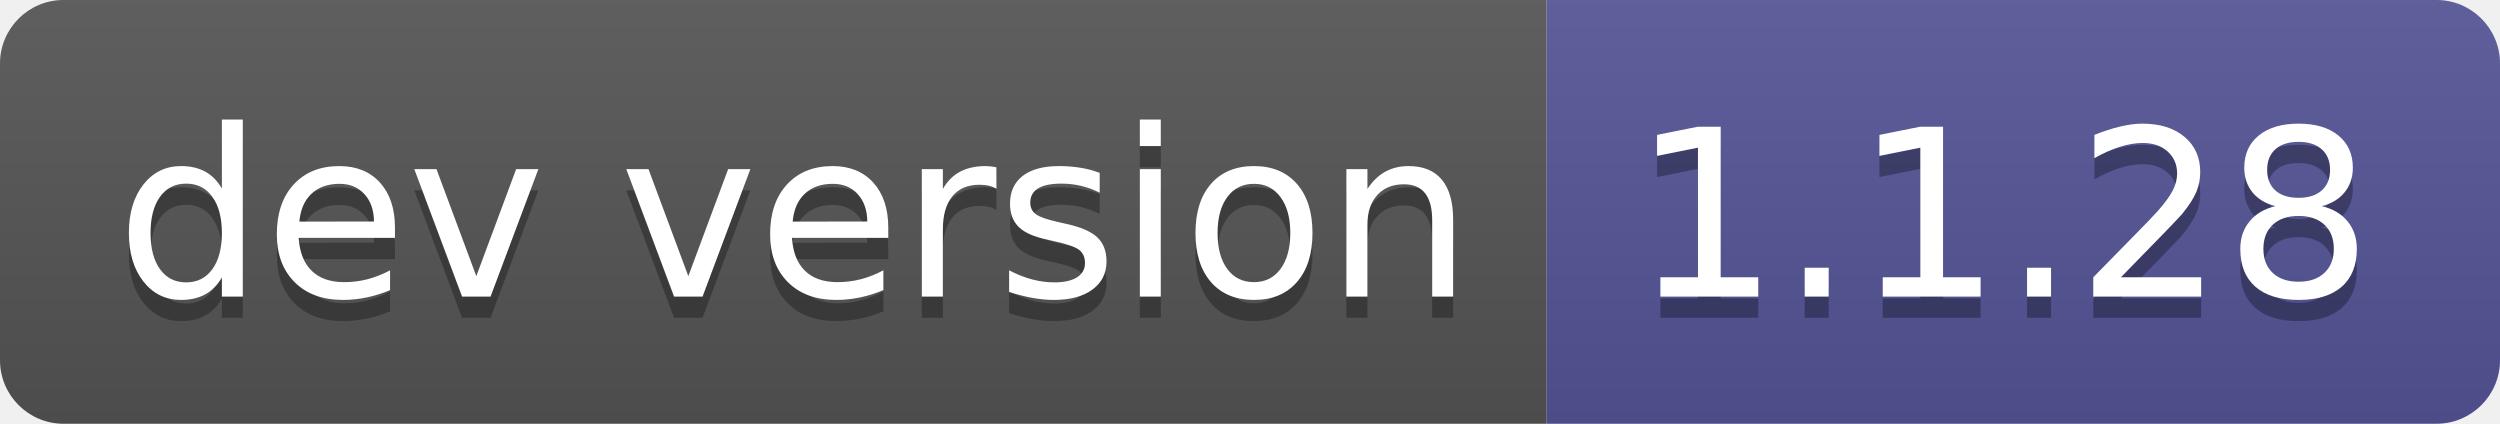
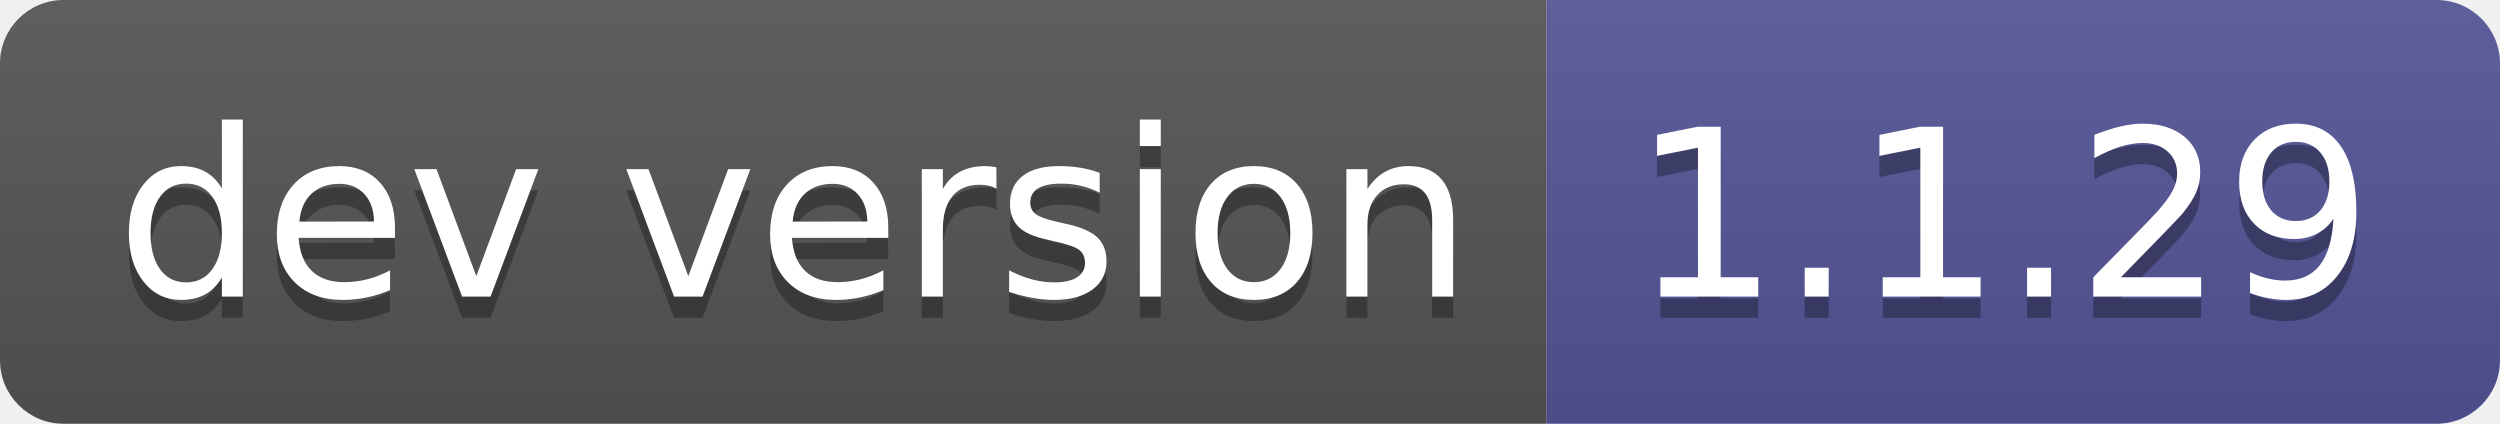
- <svg xmlns="http://www.w3.org/2000/svg" width="118" height="20" role="img" aria-label="dev version: 1.1.28">
+ <svg xmlns="http://www.w3.org/2000/svg" width="118" height="20" role="img" aria-label="dev version: 1.1.29">
  <linearGradient id="s" x2="0" y2="100%">
    <stop offset="0" stop-color="#bbb" stop-opacity=".1" />
    <stop offset="1" stop-opacity=".1" />
  </linearGradient>
  <clipPath id="r">
    <rect width="118" height="20" rx="3" fill="#fff" />
  </clipPath>
  <g clip-path="url(#r)">
    <rect width="73" height="20" fill="#555" />
    <rect x="73" width="45" height="20" fill="#535597" />
    <rect width="118" height="20" fill="url(#s)" />
  </g>
  <g fill="#fff" text-anchor="middle" font-family="Verdana,Geneva,DejaVu Sans,sans-serif" text-rendering="geometricPrecision" font-size="110">
    <text aria-hidden="true" x="375" y="150" fill="#010101" fill-opacity=".3" transform="scale(.1)" textLength="630">dev version</text>
    <text x="375" y="140" transform="scale(.1)" fill="#fff" textLength="630">dev version</text>
-     <text aria-hidden="true" x="945" y="150" fill="#010101" fill-opacity=".3" transform="scale(.1)" textLength="350">1.1.28</text>
-     <text x="945" y="140" transform="scale(.1)" fill="#fff" textLength="350">1.1.28</text>
+     <text aria-hidden="true" x="945" y="150" fill="#010101" fill-opacity=".3" transform="scale(.1)" textLength="350">1.1.29</text>
+     <text x="945" y="140" transform="scale(.1)" fill="#fff" textLength="350">1.1.29</text>
  </g>
</svg>
